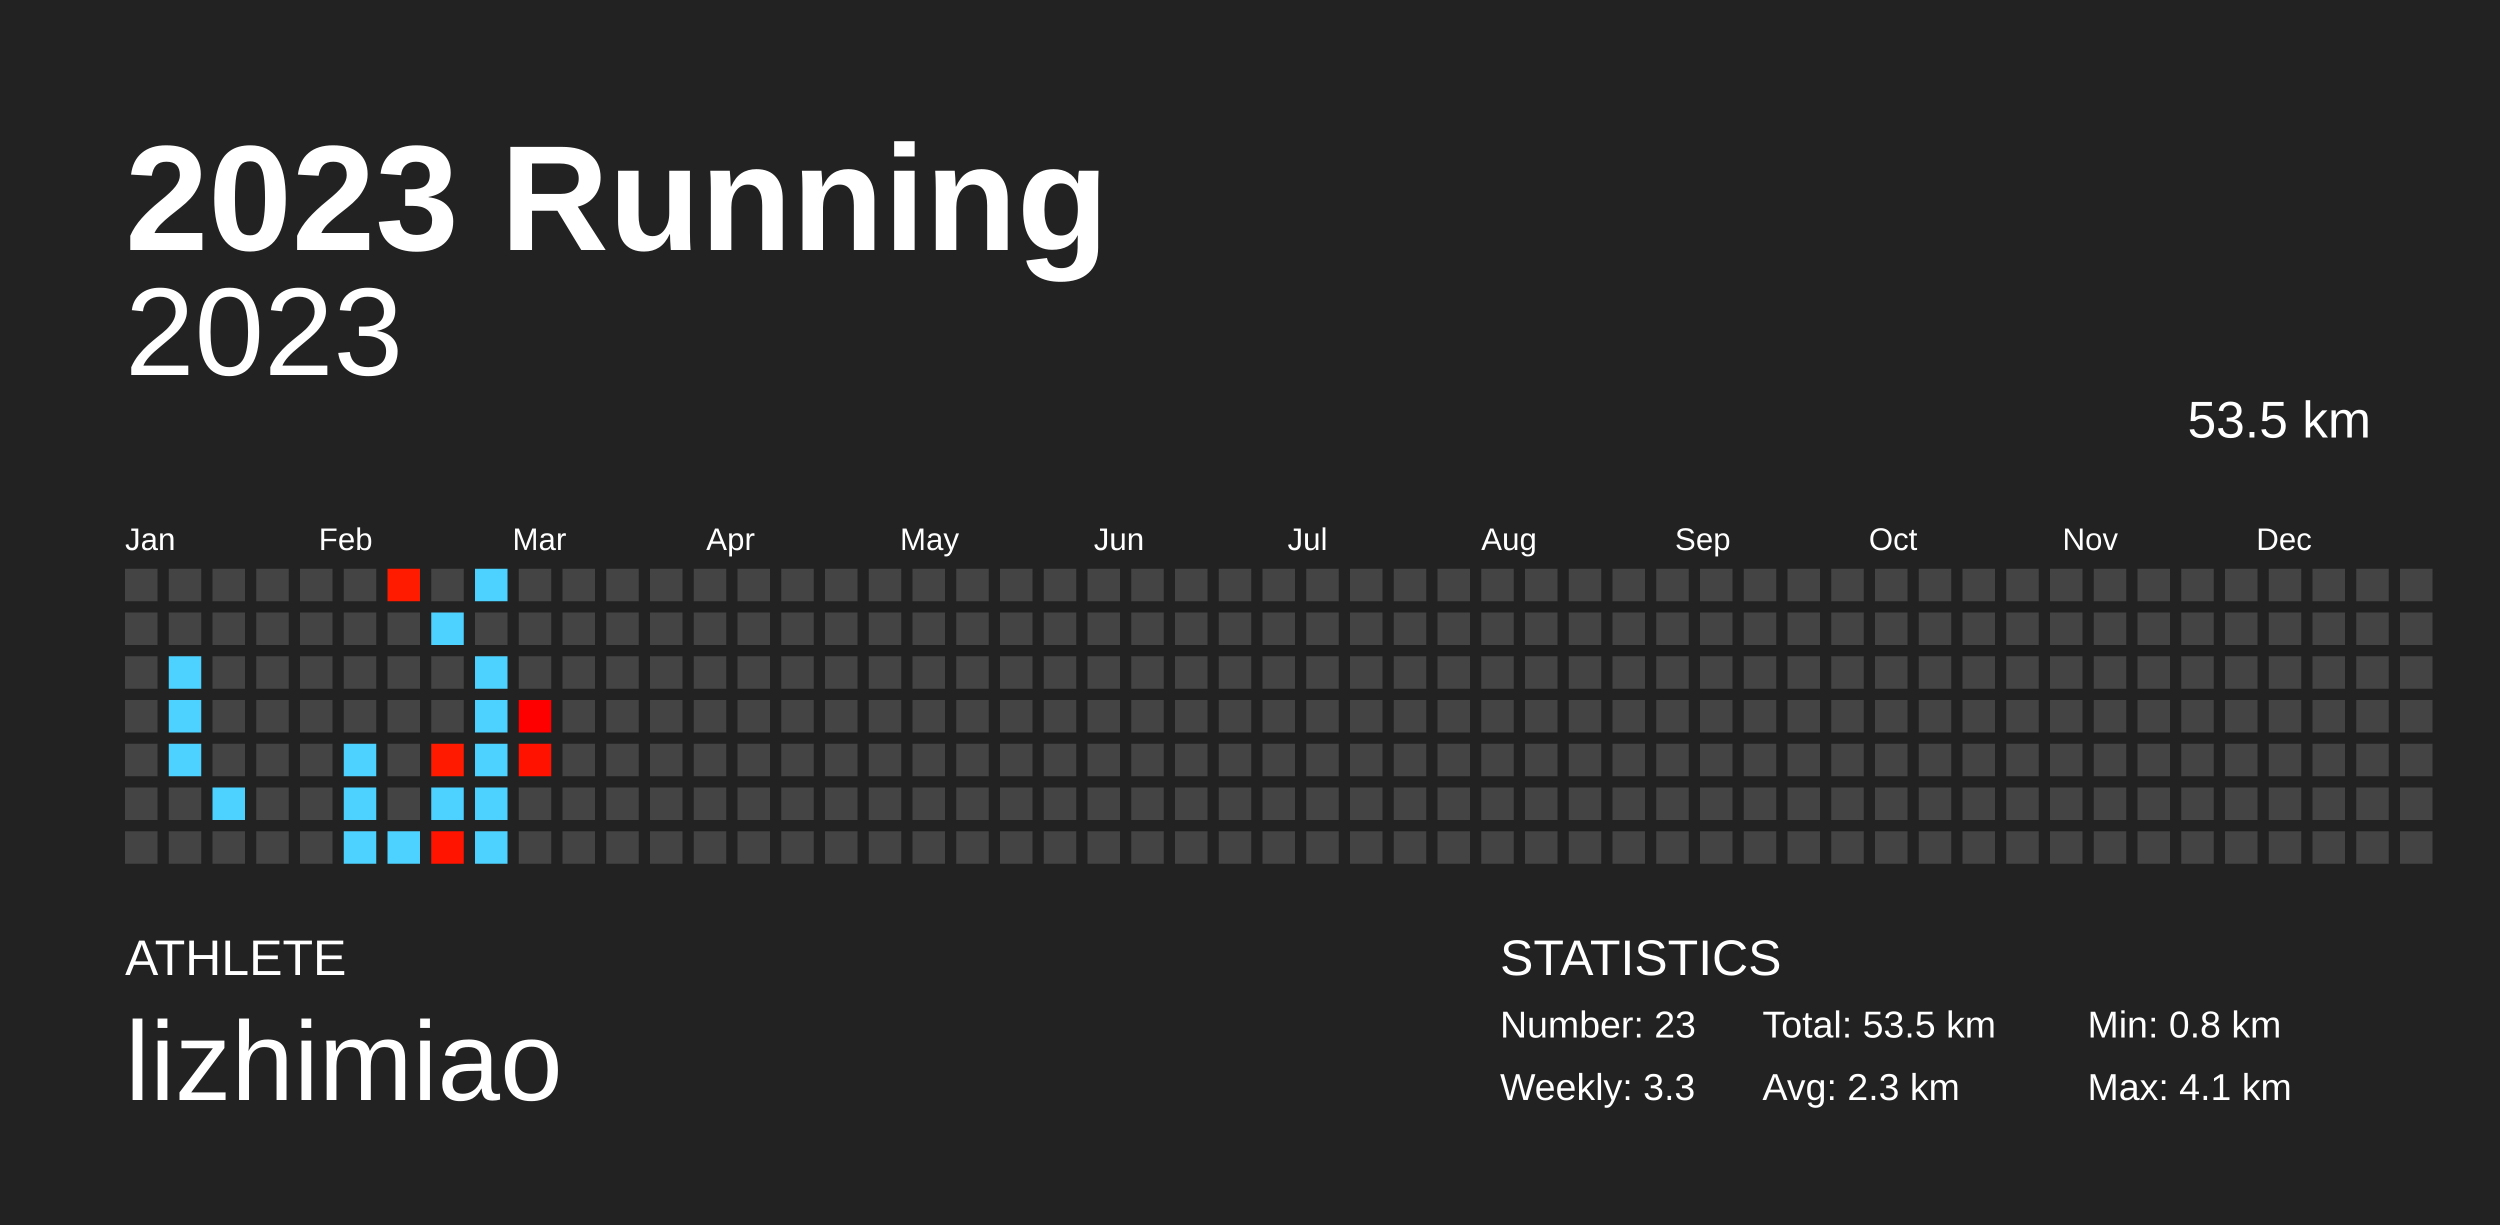
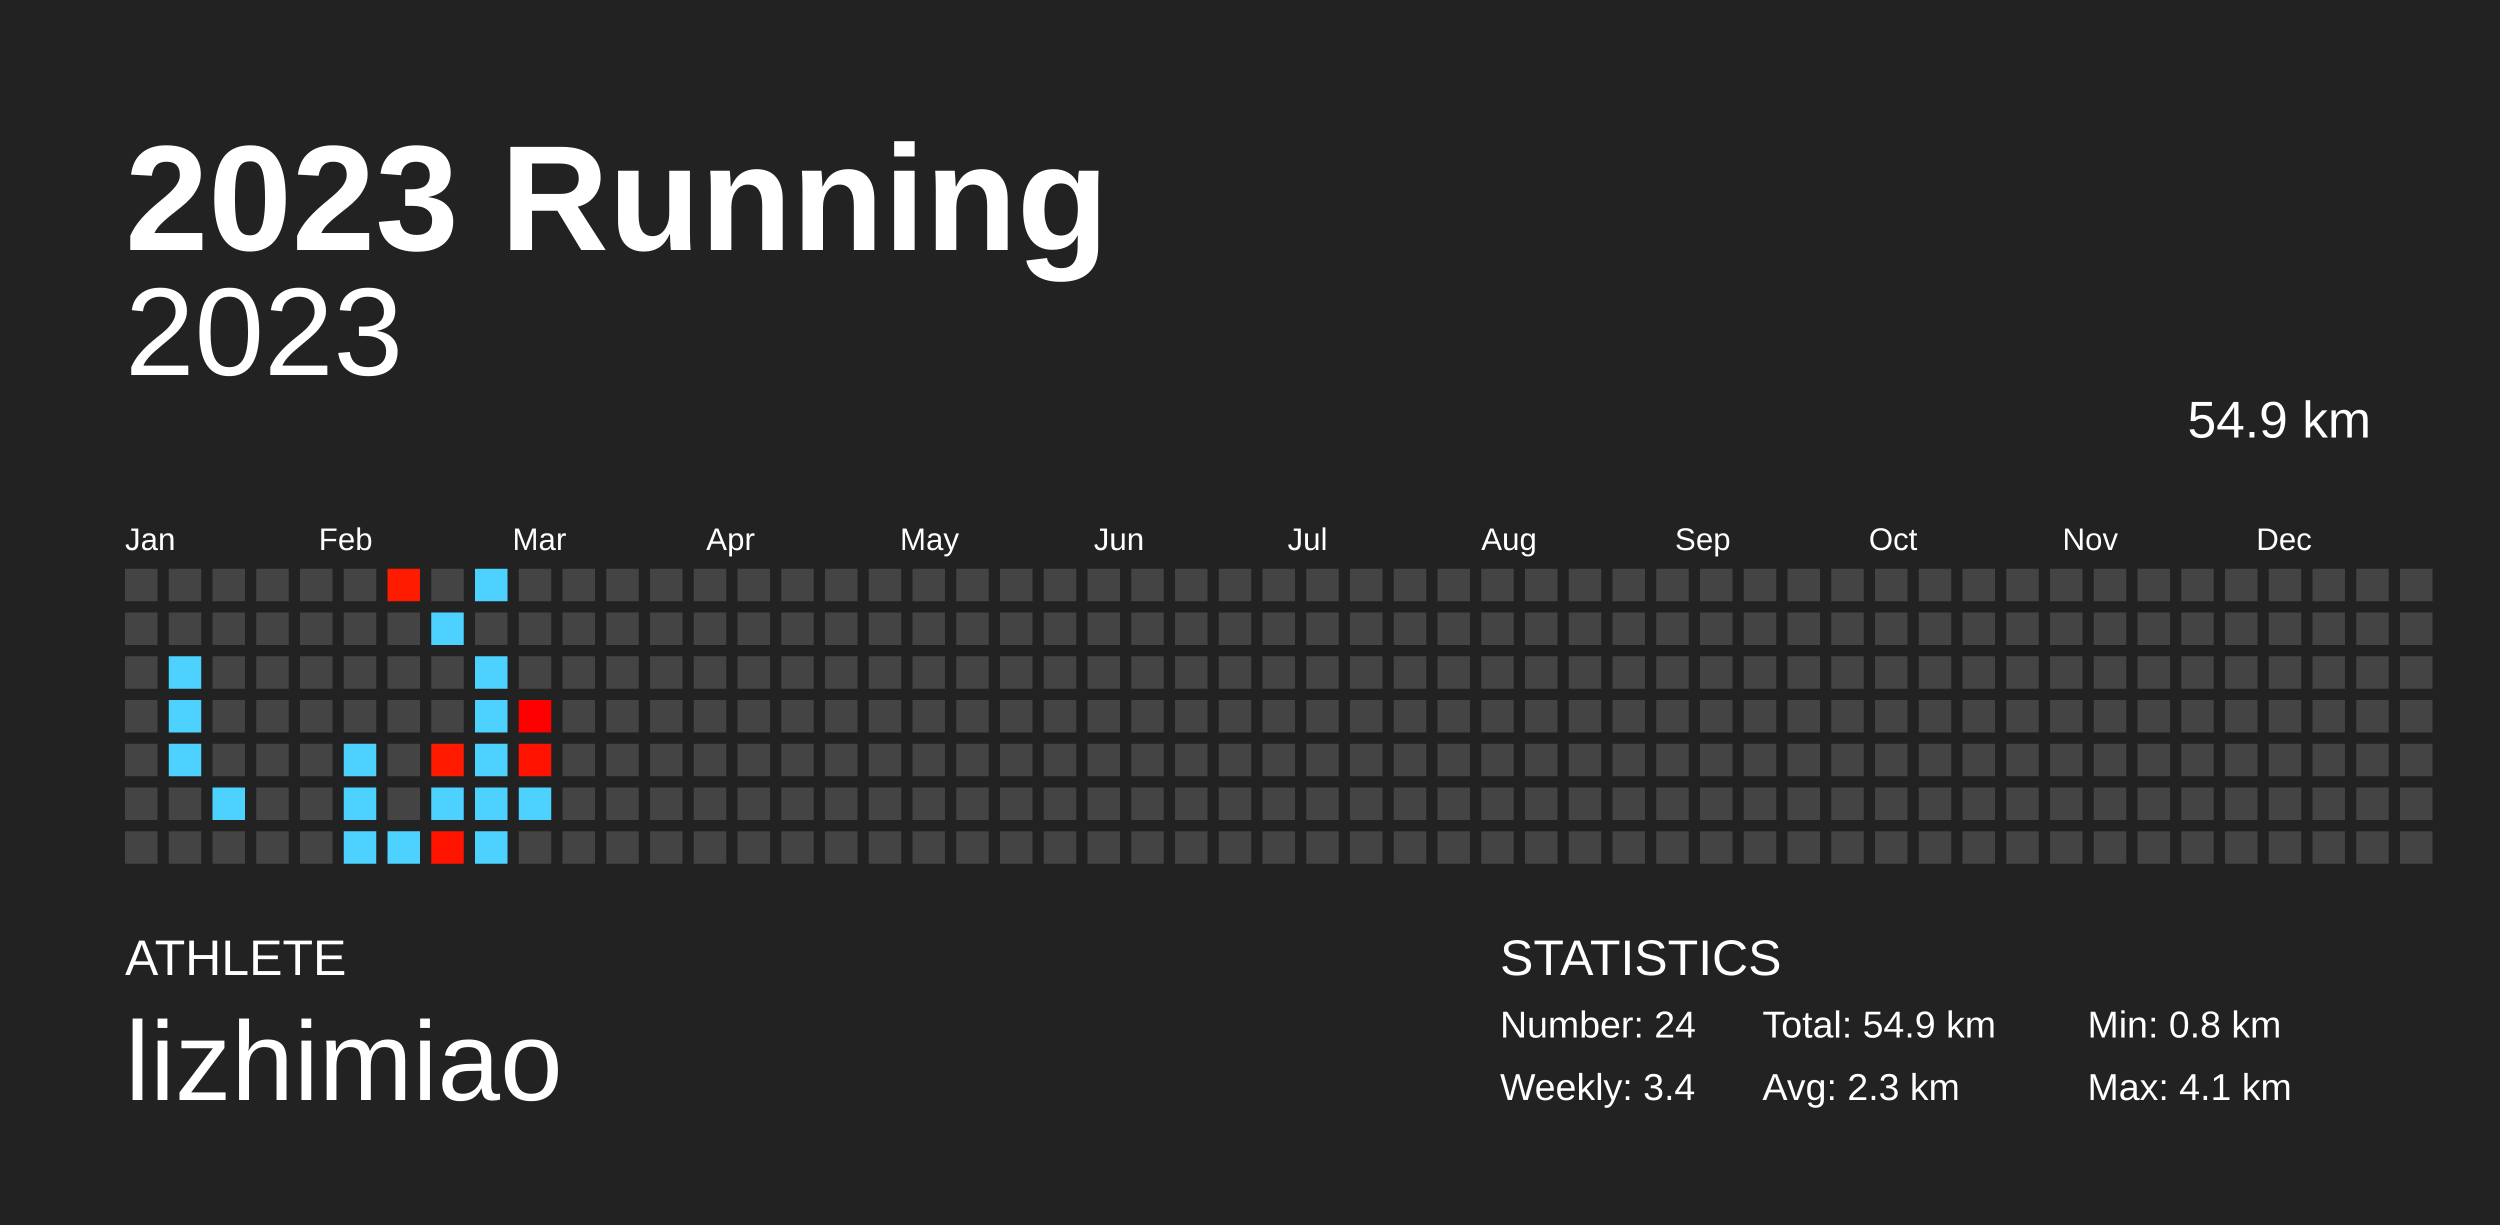
<svg xmlns="http://www.w3.org/2000/svg" baseProfile="full" height="98mm" version="1.1" viewBox="0,0,200,98" width="200mm">
  <defs />
  <rect fill="#222222" height="98" width="200" x="0" y="0" />
  <text fill="#FFFFFF" style="font-size:12px; font-family:Arial; font-weight:bold;" x="10" y="20">2023 Running</text>
  <text fill="#FFFFFF" style="font-size:4px; font-family:Arial" x="10" y="78">ATHLETE</text>
  <text fill="#FFFFFF" style="font-size:9px; font-family:Arial" x="10" y="88">lizhimiao</text>
  <text fill="#FFFFFF" style="font-size:4px; font-family:Arial" x="120" y="78">STATISTICS</text>
-   <text fill="#FFFFFF" style="font-size:3px; font-family:Arial" x="120" y="83">Number: 23</text>
-   <text fill="#FFFFFF" style="font-size:3px; font-family:Arial" x="120" y="88">Weekly: 3.3</text>
-   <text fill="#FFFFFF" style="font-size:3px; font-family:Arial" x="141" y="83">Total: 53.5 km</text>
+   <text fill="#FFFFFF" style="font-size:3px; font-family:Arial" x="120" y="83">Number: 24</text>
+   <text fill="#FFFFFF" style="font-size:3px; font-family:Arial" x="120" y="88">Weekly: 3.4</text>
+   <text fill="#FFFFFF" style="font-size:3px; font-family:Arial" x="141" y="83">Total: 54.9 km</text>
  <text fill="#FFFFFF" style="font-size:3px; font-family:Arial" x="141" y="88">Avg: 2.3 km</text>
  <text fill="#FFFFFF" style="font-size:3px; font-family:Arial" x="167" y="83">Min: 0.8 km</text>
  <text fill="#FFFFFF" style="font-size:3px; font-family:Arial" x="167" y="88">Max: 4.1 km</text>
  <text alignment-baseline="hanging" fill="#FFFFFF" style="font-size:10.0px; font-family:Arial;" x="10" y="30">2023</text>
-   <text alignment-baseline="hanging" fill="#FFFFFF" style="font-size:4.125px; font-family:Arial;" x="175" y="35">53.5 km</text>
+   <text alignment-baseline="hanging" fill="#FFFFFF" style="font-size:4.125px; font-family:Arial;" x="175" y="35">54.9 km</text>
  <text fill="#FFFFFF" style="font-size:2.5px; font-family:Arial" x="10.0" y="44">Jan</text>
  <text fill="#FFFFFF" style="font-size:2.5px; font-family:Arial" x="25.5" y="44">Feb</text>
  <text fill="#FFFFFF" style="font-size:2.5px; font-family:Arial" x="41.0" y="44">Mar</text>
  <text fill="#FFFFFF" style="font-size:2.5px; font-family:Arial" x="56.5" y="44">Apr</text>
  <text fill="#FFFFFF" style="font-size:2.5px; font-family:Arial" x="72.0" y="44">May</text>
  <text fill="#FFFFFF" style="font-size:2.5px; font-family:Arial" x="87.5" y="44">Jun</text>
  <text fill="#FFFFFF" style="font-size:2.5px; font-family:Arial" x="103.0" y="44">Jul</text>
  <text fill="#FFFFFF" style="font-size:2.5px; font-family:Arial" x="118.5" y="44">Aug</text>
  <text fill="#FFFFFF" style="font-size:2.5px; font-family:Arial" x="134.0" y="44">Sep</text>
  <text fill="#FFFFFF" style="font-size:2.5px; font-family:Arial" x="149.5" y="44">Oct</text>
  <text fill="#FFFFFF" style="font-size:2.5px; font-family:Arial" x="165.0" y="44">Nov</text>
  <text fill="#FFFFFF" style="font-size:2.5px; font-family:Arial" x="180.5" y="44">Dec</text>
  <rect fill="#444444" height="2.6" width="2.6" x="10.0" y="45.5" />
  <rect fill="#444444" height="2.6" width="2.6" x="10.0" y="49.0" />
  <rect fill="#444444" height="2.6" width="2.6" x="10.0" y="52.5" />
  <rect fill="#444444" height="2.6" width="2.6" x="10.0" y="56.0" />
  <rect fill="#444444" height="2.6" width="2.6" x="10.0" y="59.5" />
  <rect fill="#444444" height="2.6" width="2.6" x="10.0" y="63.0" />
  <rect fill="#444444" height="2.6" width="2.6" x="10.0" y="66.5" />
  <rect fill="#444444" height="2.6" width="2.6" x="13.5" y="45.5" />
  <rect fill="#444444" height="2.6" width="2.6" x="13.5" y="49.0" />
  <rect fill="#4dd2ff" height="2.6" width="2.6" x="13.5" y="52.5" />
  <rect fill="#4dd2ff" height="2.6" width="2.6" x="13.5" y="56.0" />
  <rect fill="#4dd2ff" height="2.6" width="2.6" x="13.5" y="59.5" />
  <rect fill="#444444" height="2.6" width="2.6" x="13.5" y="63.0" />
  <rect fill="#444444" height="2.6" width="2.6" x="13.5" y="66.5" />
  <rect fill="#444444" height="2.6" width="2.6" x="17.0" y="45.5" />
  <rect fill="#444444" height="2.6" width="2.6" x="17.0" y="49.0" />
  <rect fill="#444444" height="2.6" width="2.6" x="17.0" y="52.5" />
  <rect fill="#444444" height="2.6" width="2.6" x="17.0" y="56.0" />
  <rect fill="#444444" height="2.6" width="2.6" x="17.0" y="59.5" />
  <rect fill="#4dd2ff" height="2.6" width="2.6" x="17.0" y="63.0" />
  <rect fill="#444444" height="2.6" width="2.6" x="17.0" y="66.5" />
  <rect fill="#444444" height="2.6" width="2.6" x="20.5" y="45.5" />
  <rect fill="#444444" height="2.6" width="2.6" x="20.5" y="49.0" />
  <rect fill="#444444" height="2.6" width="2.6" x="20.5" y="52.5" />
  <rect fill="#444444" height="2.6" width="2.6" x="20.5" y="56.0" />
  <rect fill="#444444" height="2.6" width="2.6" x="20.5" y="59.5" />
  <rect fill="#444444" height="2.6" width="2.6" x="20.5" y="63.0" />
  <rect fill="#444444" height="2.6" width="2.6" x="20.5" y="66.5" />
  <rect fill="#444444" height="2.6" width="2.6" x="24.0" y="45.5" />
  <rect fill="#444444" height="2.6" width="2.6" x="24.0" y="49.0" />
  <rect fill="#444444" height="2.6" width="2.6" x="24.0" y="52.5" />
  <rect fill="#444444" height="2.6" width="2.6" x="24.0" y="56.0" />
  <rect fill="#444444" height="2.6" width="2.6" x="24.0" y="59.5" />
  <rect fill="#444444" height="2.6" width="2.6" x="24.0" y="63.0" />
  <rect fill="#444444" height="2.6" width="2.6" x="24.0" y="66.5" />
  <rect fill="#444444" height="2.6" width="2.6" x="27.5" y="45.5" />
  <rect fill="#444444" height="2.6" width="2.6" x="27.5" y="49.0" />
  <rect fill="#444444" height="2.6" width="2.6" x="27.5" y="52.5" />
  <rect fill="#444444" height="2.6" width="2.6" x="27.5" y="56.0" />
  <rect fill="#4dd2ff" height="2.6" width="2.6" x="27.5" y="59.5" />
  <rect fill="#4dd2ff" height="2.6" width="2.6" x="27.5" y="63.0" />
  <rect fill="#4dd2ff" height="2.6" width="2.6" x="27.5" y="66.5" />
  <rect fill="#ff1b00" height="2.6" width="2.6" x="31.0" y="45.5" />
  <rect fill="#444444" height="2.6" width="2.6" x="31.0" y="49.0" />
  <rect fill="#444444" height="2.6" width="2.6" x="31.0" y="52.5" />
  <rect fill="#444444" height="2.6" width="2.6" x="31.0" y="56.0" />
  <rect fill="#444444" height="2.6" width="2.6" x="31.0" y="59.5" />
  <rect fill="#444444" height="2.6" width="2.6" x="31.0" y="63.0" />
  <rect fill="#4dd2ff" height="2.6" width="2.6" x="31.0" y="66.5" />
  <rect fill="#444444" height="2.6" width="2.6" x="34.5" y="45.5" />
  <rect fill="#4dd2ff" height="2.6" width="2.6" x="34.5" y="49.0" />
  <rect fill="#444444" height="2.6" width="2.6" x="34.5" y="52.5" />
  <rect fill="#444444" height="2.6" width="2.6" x="34.5" y="56.0" />
  <rect fill="#ff1a00" height="2.6" width="2.6" x="34.5" y="59.5" />
  <rect fill="#4dd2ff" height="2.6" width="2.6" x="34.5" y="63.0" />
  <rect fill="#ff1400" height="2.6" width="2.6" x="34.5" y="66.5" />
  <rect fill="#4dd2ff" height="2.6" width="2.6" x="38.0" y="45.5" />
  <rect fill="#444444" height="2.6" width="2.6" x="38.0" y="49.0" />
  <rect fill="#4dd2ff" height="2.6" width="2.6" x="38.0" y="52.5" />
  <rect fill="#4dd2ff" height="2.6" width="2.6" x="38.0" y="56.0" />
  <rect fill="#4dd2ff" height="2.6" width="2.6" x="38.0" y="59.5" />
  <rect fill="#4dd2ff" height="2.6" width="2.6" x="38.0" y="63.0" />
  <rect fill="#4dd2ff" height="2.6" width="2.6" x="38.0" y="66.5" />
  <rect fill="#444444" height="2.6" width="2.6" x="41.5" y="45.5" />
  <rect fill="#444444" height="2.6" width="2.6" x="41.5" y="49.0" />
  <rect fill="#444444" height="2.6" width="2.6" x="41.5" y="52.5" />
  <rect fill="#ff0000" height="2.6" width="2.6" x="41.5" y="56.0" />
  <rect fill="#ff1200" height="2.6" width="2.6" x="41.5" y="59.5" />
-   <rect fill="#444444" height="2.6" width="2.6" x="41.5" y="63.0" />
+   <rect fill="#4dd2ff" height="2.6" width="2.6" x="41.5" y="63.0" />
  <rect fill="#444444" height="2.6" width="2.6" x="41.5" y="66.5" />
  <rect fill="#444444" height="2.6" width="2.6" x="45.0" y="45.5" />
  <rect fill="#444444" height="2.6" width="2.6" x="45.0" y="49.0" />
  <rect fill="#444444" height="2.6" width="2.6" x="45.0" y="52.5" />
  <rect fill="#444444" height="2.6" width="2.6" x="45.0" y="56.0" />
  <rect fill="#444444" height="2.6" width="2.6" x="45.0" y="59.5" />
  <rect fill="#444444" height="2.6" width="2.6" x="45.0" y="63.0" />
  <rect fill="#444444" height="2.6" width="2.6" x="45.0" y="66.5" />
  <rect fill="#444444" height="2.6" width="2.6" x="48.5" y="45.5" />
  <rect fill="#444444" height="2.6" width="2.6" x="48.5" y="49.0" />
  <rect fill="#444444" height="2.6" width="2.6" x="48.5" y="52.5" />
  <rect fill="#444444" height="2.6" width="2.6" x="48.5" y="56.0" />
  <rect fill="#444444" height="2.6" width="2.6" x="48.5" y="59.5" />
  <rect fill="#444444" height="2.6" width="2.6" x="48.5" y="63.0" />
  <rect fill="#444444" height="2.6" width="2.6" x="48.5" y="66.5" />
  <rect fill="#444444" height="2.6" width="2.6" x="52.0" y="45.5" />
  <rect fill="#444444" height="2.6" width="2.6" x="52.0" y="49.0" />
  <rect fill="#444444" height="2.6" width="2.6" x="52.0" y="52.5" />
  <rect fill="#444444" height="2.6" width="2.6" x="52.0" y="56.0" />
  <rect fill="#444444" height="2.6" width="2.6" x="52.0" y="59.5" />
  <rect fill="#444444" height="2.6" width="2.6" x="52.0" y="63.0" />
  <rect fill="#444444" height="2.6" width="2.6" x="52.0" y="66.5" />
  <rect fill="#444444" height="2.6" width="2.6" x="55.5" y="45.5" />
  <rect fill="#444444" height="2.6" width="2.6" x="55.5" y="49.0" />
  <rect fill="#444444" height="2.6" width="2.6" x="55.5" y="52.5" />
  <rect fill="#444444" height="2.6" width="2.6" x="55.5" y="56.0" />
  <rect fill="#444444" height="2.6" width="2.6" x="55.5" y="59.5" />
  <rect fill="#444444" height="2.6" width="2.6" x="55.5" y="63.0" />
  <rect fill="#444444" height="2.6" width="2.6" x="55.5" y="66.5" />
  <rect fill="#444444" height="2.6" width="2.6" x="59.0" y="45.5" />
  <rect fill="#444444" height="2.6" width="2.6" x="59.0" y="49.0" />
  <rect fill="#444444" height="2.6" width="2.6" x="59.0" y="52.5" />
  <rect fill="#444444" height="2.6" width="2.6" x="59.0" y="56.0" />
  <rect fill="#444444" height="2.6" width="2.6" x="59.0" y="59.5" />
  <rect fill="#444444" height="2.6" width="2.6" x="59.0" y="63.0" />
  <rect fill="#444444" height="2.6" width="2.6" x="59.0" y="66.5" />
  <rect fill="#444444" height="2.6" width="2.6" x="62.5" y="45.5" />
  <rect fill="#444444" height="2.6" width="2.6" x="62.5" y="49.0" />
  <rect fill="#444444" height="2.6" width="2.6" x="62.5" y="52.5" />
  <rect fill="#444444" height="2.6" width="2.6" x="62.5" y="56.0" />
  <rect fill="#444444" height="2.6" width="2.6" x="62.5" y="59.5" />
  <rect fill="#444444" height="2.6" width="2.6" x="62.5" y="63.0" />
  <rect fill="#444444" height="2.6" width="2.6" x="62.5" y="66.5" />
  <rect fill="#444444" height="2.6" width="2.6" x="66.0" y="45.5" />
  <rect fill="#444444" height="2.6" width="2.6" x="66.0" y="49.0" />
  <rect fill="#444444" height="2.6" width="2.6" x="66.0" y="52.5" />
  <rect fill="#444444" height="2.6" width="2.6" x="66.0" y="56.0" />
  <rect fill="#444444" height="2.6" width="2.6" x="66.0" y="59.5" />
  <rect fill="#444444" height="2.6" width="2.6" x="66.0" y="63.0" />
  <rect fill="#444444" height="2.6" width="2.6" x="66.0" y="66.5" />
  <rect fill="#444444" height="2.6" width="2.6" x="69.5" y="45.5" />
  <rect fill="#444444" height="2.6" width="2.6" x="69.5" y="49.0" />
  <rect fill="#444444" height="2.6" width="2.6" x="69.5" y="52.5" />
  <rect fill="#444444" height="2.6" width="2.6" x="69.5" y="56.0" />
  <rect fill="#444444" height="2.6" width="2.6" x="69.5" y="59.5" />
  <rect fill="#444444" height="2.6" width="2.6" x="69.5" y="63.0" />
  <rect fill="#444444" height="2.6" width="2.6" x="69.5" y="66.5" />
  <rect fill="#444444" height="2.6" width="2.6" x="73.0" y="45.5" />
  <rect fill="#444444" height="2.6" width="2.6" x="73.0" y="49.0" />
  <rect fill="#444444" height="2.6" width="2.6" x="73.0" y="52.5" />
  <rect fill="#444444" height="2.6" width="2.6" x="73.0" y="56.0" />
  <rect fill="#444444" height="2.6" width="2.6" x="73.0" y="59.5" />
  <rect fill="#444444" height="2.6" width="2.6" x="73.0" y="63.0" />
  <rect fill="#444444" height="2.6" width="2.6" x="73.0" y="66.5" />
  <rect fill="#444444" height="2.6" width="2.6" x="76.5" y="45.5" />
  <rect fill="#444444" height="2.6" width="2.6" x="76.5" y="49.0" />
  <rect fill="#444444" height="2.6" width="2.6" x="76.5" y="52.5" />
  <rect fill="#444444" height="2.6" width="2.6" x="76.5" y="56.0" />
  <rect fill="#444444" height="2.6" width="2.6" x="76.5" y="59.5" />
  <rect fill="#444444" height="2.6" width="2.6" x="76.5" y="63.0" />
  <rect fill="#444444" height="2.6" width="2.6" x="76.5" y="66.5" />
  <rect fill="#444444" height="2.6" width="2.6" x="80.0" y="45.5" />
  <rect fill="#444444" height="2.6" width="2.6" x="80.0" y="49.0" />
  <rect fill="#444444" height="2.6" width="2.6" x="80.0" y="52.5" />
  <rect fill="#444444" height="2.6" width="2.6" x="80.0" y="56.0" />
  <rect fill="#444444" height="2.6" width="2.6" x="80.0" y="59.5" />
  <rect fill="#444444" height="2.6" width="2.6" x="80.0" y="63.0" />
  <rect fill="#444444" height="2.6" width="2.6" x="80.0" y="66.5" />
  <rect fill="#444444" height="2.6" width="2.6" x="83.5" y="45.5" />
  <rect fill="#444444" height="2.6" width="2.6" x="83.5" y="49.0" />
  <rect fill="#444444" height="2.6" width="2.6" x="83.5" y="52.5" />
  <rect fill="#444444" height="2.6" width="2.6" x="83.5" y="56.0" />
  <rect fill="#444444" height="2.6" width="2.6" x="83.5" y="59.5" />
  <rect fill="#444444" height="2.6" width="2.6" x="83.5" y="63.0" />
  <rect fill="#444444" height="2.6" width="2.6" x="83.5" y="66.5" />
  <rect fill="#444444" height="2.6" width="2.6" x="87.0" y="45.5" />
  <rect fill="#444444" height="2.6" width="2.6" x="87.0" y="49.0" />
  <rect fill="#444444" height="2.6" width="2.6" x="87.0" y="52.5" />
  <rect fill="#444444" height="2.6" width="2.6" x="87.0" y="56.0" />
  <rect fill="#444444" height="2.6" width="2.6" x="87.0" y="59.5" />
  <rect fill="#444444" height="2.6" width="2.6" x="87.0" y="63.0" />
  <rect fill="#444444" height="2.6" width="2.6" x="87.0" y="66.5" />
  <rect fill="#444444" height="2.6" width="2.6" x="90.5" y="45.5" />
  <rect fill="#444444" height="2.6" width="2.6" x="90.5" y="49.0" />
  <rect fill="#444444" height="2.6" width="2.6" x="90.5" y="52.5" />
  <rect fill="#444444" height="2.6" width="2.6" x="90.5" y="56.0" />
  <rect fill="#444444" height="2.6" width="2.6" x="90.5" y="59.5" />
  <rect fill="#444444" height="2.6" width="2.6" x="90.5" y="63.0" />
  <rect fill="#444444" height="2.6" width="2.6" x="90.5" y="66.5" />
  <rect fill="#444444" height="2.6" width="2.6" x="94.0" y="45.5" />
  <rect fill="#444444" height="2.6" width="2.6" x="94.0" y="49.0" />
  <rect fill="#444444" height="2.6" width="2.6" x="94.0" y="52.5" />
  <rect fill="#444444" height="2.6" width="2.6" x="94.0" y="56.0" />
  <rect fill="#444444" height="2.6" width="2.6" x="94.0" y="59.5" />
  <rect fill="#444444" height="2.6" width="2.6" x="94.0" y="63.0" />
  <rect fill="#444444" height="2.6" width="2.6" x="94.0" y="66.5" />
  <rect fill="#444444" height="2.6" width="2.6" x="97.5" y="45.5" />
  <rect fill="#444444" height="2.6" width="2.6" x="97.5" y="49.0" />
  <rect fill="#444444" height="2.6" width="2.6" x="97.5" y="52.5" />
  <rect fill="#444444" height="2.6" width="2.6" x="97.5" y="56.0" />
  <rect fill="#444444" height="2.6" width="2.6" x="97.5" y="59.5" />
  <rect fill="#444444" height="2.6" width="2.6" x="97.5" y="63.0" />
  <rect fill="#444444" height="2.6" width="2.6" x="97.5" y="66.5" />
  <rect fill="#444444" height="2.6" width="2.6" x="101.0" y="45.5" />
  <rect fill="#444444" height="2.6" width="2.6" x="101.0" y="49.0" />
  <rect fill="#444444" height="2.6" width="2.6" x="101.0" y="52.5" />
  <rect fill="#444444" height="2.6" width="2.6" x="101.0" y="56.0" />
  <rect fill="#444444" height="2.6" width="2.6" x="101.0" y="59.5" />
  <rect fill="#444444" height="2.6" width="2.6" x="101.0" y="63.0" />
  <rect fill="#444444" height="2.6" width="2.6" x="101.0" y="66.5" />
  <rect fill="#444444" height="2.6" width="2.6" x="104.5" y="45.5" />
  <rect fill="#444444" height="2.6" width="2.6" x="104.5" y="49.0" />
  <rect fill="#444444" height="2.6" width="2.6" x="104.5" y="52.5" />
  <rect fill="#444444" height="2.6" width="2.6" x="104.5" y="56.0" />
  <rect fill="#444444" height="2.6" width="2.6" x="104.5" y="59.5" />
  <rect fill="#444444" height="2.6" width="2.6" x="104.5" y="63.0" />
  <rect fill="#444444" height="2.6" width="2.6" x="104.5" y="66.5" />
  <rect fill="#444444" height="2.6" width="2.6" x="108.0" y="45.5" />
  <rect fill="#444444" height="2.6" width="2.6" x="108.0" y="49.0" />
  <rect fill="#444444" height="2.6" width="2.6" x="108.0" y="52.5" />
  <rect fill="#444444" height="2.6" width="2.6" x="108.0" y="56.0" />
  <rect fill="#444444" height="2.6" width="2.6" x="108.0" y="59.5" />
  <rect fill="#444444" height="2.6" width="2.6" x="108.0" y="63.0" />
  <rect fill="#444444" height="2.6" width="2.6" x="108.0" y="66.5" />
  <rect fill="#444444" height="2.6" width="2.6" x="111.5" y="45.5" />
  <rect fill="#444444" height="2.6" width="2.6" x="111.5" y="49.0" />
  <rect fill="#444444" height="2.6" width="2.6" x="111.5" y="52.5" />
  <rect fill="#444444" height="2.6" width="2.6" x="111.5" y="56.0" />
  <rect fill="#444444" height="2.6" width="2.6" x="111.5" y="59.5" />
  <rect fill="#444444" height="2.6" width="2.6" x="111.5" y="63.0" />
  <rect fill="#444444" height="2.6" width="2.6" x="111.5" y="66.5" />
  <rect fill="#444444" height="2.6" width="2.6" x="115.0" y="45.5" />
  <rect fill="#444444" height="2.6" width="2.6" x="115.0" y="49.0" />
  <rect fill="#444444" height="2.6" width="2.6" x="115.0" y="52.5" />
  <rect fill="#444444" height="2.6" width="2.6" x="115.0" y="56.0" />
  <rect fill="#444444" height="2.6" width="2.6" x="115.0" y="59.5" />
  <rect fill="#444444" height="2.6" width="2.6" x="115.0" y="63.0" />
  <rect fill="#444444" height="2.6" width="2.6" x="115.0" y="66.5" />
  <rect fill="#444444" height="2.6" width="2.6" x="118.5" y="45.5" />
  <rect fill="#444444" height="2.6" width="2.6" x="118.5" y="49.0" />
  <rect fill="#444444" height="2.6" width="2.6" x="118.5" y="52.5" />
  <rect fill="#444444" height="2.6" width="2.6" x="118.5" y="56.0" />
  <rect fill="#444444" height="2.6" width="2.6" x="118.5" y="59.5" />
  <rect fill="#444444" height="2.6" width="2.6" x="118.5" y="63.0" />
  <rect fill="#444444" height="2.6" width="2.6" x="118.5" y="66.5" />
  <rect fill="#444444" height="2.6" width="2.6" x="122.0" y="45.5" />
  <rect fill="#444444" height="2.6" width="2.6" x="122.0" y="49.0" />
  <rect fill="#444444" height="2.6" width="2.6" x="122.0" y="52.5" />
  <rect fill="#444444" height="2.6" width="2.6" x="122.0" y="56.0" />
  <rect fill="#444444" height="2.6" width="2.6" x="122.0" y="59.5" />
  <rect fill="#444444" height="2.6" width="2.6" x="122.0" y="63.0" />
  <rect fill="#444444" height="2.6" width="2.6" x="122.0" y="66.5" />
  <rect fill="#444444" height="2.6" width="2.6" x="125.5" y="45.5" />
  <rect fill="#444444" height="2.6" width="2.6" x="125.5" y="49.0" />
  <rect fill="#444444" height="2.6" width="2.6" x="125.5" y="52.5" />
  <rect fill="#444444" height="2.6" width="2.6" x="125.5" y="56.0" />
  <rect fill="#444444" height="2.6" width="2.6" x="125.5" y="59.5" />
  <rect fill="#444444" height="2.6" width="2.6" x="125.5" y="63.0" />
  <rect fill="#444444" height="2.6" width="2.6" x="125.5" y="66.5" />
  <rect fill="#444444" height="2.6" width="2.6" x="129.0" y="45.5" />
  <rect fill="#444444" height="2.6" width="2.6" x="129.0" y="49.0" />
  <rect fill="#444444" height="2.6" width="2.6" x="129.0" y="52.5" />
  <rect fill="#444444" height="2.6" width="2.6" x="129.0" y="56.0" />
  <rect fill="#444444" height="2.6" width="2.6" x="129.0" y="59.5" />
  <rect fill="#444444" height="2.6" width="2.6" x="129.0" y="63.0" />
  <rect fill="#444444" height="2.6" width="2.6" x="129.0" y="66.5" />
  <rect fill="#444444" height="2.6" width="2.6" x="132.5" y="45.5" />
  <rect fill="#444444" height="2.6" width="2.6" x="132.5" y="49.0" />
  <rect fill="#444444" height="2.6" width="2.6" x="132.5" y="52.5" />
  <rect fill="#444444" height="2.6" width="2.6" x="132.5" y="56.0" />
  <rect fill="#444444" height="2.6" width="2.6" x="132.5" y="59.5" />
  <rect fill="#444444" height="2.6" width="2.6" x="132.5" y="63.0" />
  <rect fill="#444444" height="2.6" width="2.6" x="132.5" y="66.5" />
  <rect fill="#444444" height="2.6" width="2.6" x="136.0" y="45.5" />
  <rect fill="#444444" height="2.6" width="2.6" x="136.0" y="49.0" />
  <rect fill="#444444" height="2.6" width="2.6" x="136.0" y="52.5" />
  <rect fill="#444444" height="2.6" width="2.6" x="136.0" y="56.0" />
  <rect fill="#444444" height="2.6" width="2.6" x="136.0" y="59.5" />
  <rect fill="#444444" height="2.6" width="2.6" x="136.0" y="63.0" />
  <rect fill="#444444" height="2.6" width="2.6" x="136.0" y="66.5" />
  <rect fill="#444444" height="2.6" width="2.6" x="139.5" y="45.5" />
  <rect fill="#444444" height="2.6" width="2.6" x="139.5" y="49.0" />
  <rect fill="#444444" height="2.6" width="2.6" x="139.5" y="52.5" />
  <rect fill="#444444" height="2.6" width="2.6" x="139.5" y="56.0" />
  <rect fill="#444444" height="2.6" width="2.6" x="139.5" y="59.5" />
  <rect fill="#444444" height="2.6" width="2.6" x="139.5" y="63.0" />
  <rect fill="#444444" height="2.6" width="2.6" x="139.5" y="66.5" />
  <rect fill="#444444" height="2.6" width="2.6" x="143.0" y="45.5" />
  <rect fill="#444444" height="2.6" width="2.6" x="143.0" y="49.0" />
  <rect fill="#444444" height="2.6" width="2.6" x="143.0" y="52.5" />
  <rect fill="#444444" height="2.6" width="2.6" x="143.0" y="56.0" />
  <rect fill="#444444" height="2.6" width="2.6" x="143.0" y="59.5" />
  <rect fill="#444444" height="2.6" width="2.6" x="143.0" y="63.0" />
  <rect fill="#444444" height="2.6" width="2.6" x="143.0" y="66.5" />
  <rect fill="#444444" height="2.6" width="2.6" x="146.5" y="45.5" />
  <rect fill="#444444" height="2.6" width="2.6" x="146.5" y="49.0" />
  <rect fill="#444444" height="2.6" width="2.6" x="146.5" y="52.5" />
  <rect fill="#444444" height="2.6" width="2.6" x="146.5" y="56.0" />
  <rect fill="#444444" height="2.6" width="2.6" x="146.5" y="59.5" />
  <rect fill="#444444" height="2.6" width="2.6" x="146.5" y="63.0" />
  <rect fill="#444444" height="2.6" width="2.6" x="146.5" y="66.5" />
  <rect fill="#444444" height="2.6" width="2.6" x="150.0" y="45.5" />
  <rect fill="#444444" height="2.6" width="2.6" x="150.0" y="49.0" />
  <rect fill="#444444" height="2.6" width="2.6" x="150.0" y="52.5" />
  <rect fill="#444444" height="2.6" width="2.6" x="150.0" y="56.0" />
  <rect fill="#444444" height="2.6" width="2.6" x="150.0" y="59.5" />
  <rect fill="#444444" height="2.6" width="2.6" x="150.0" y="63.0" />
  <rect fill="#444444" height="2.6" width="2.6" x="150.0" y="66.5" />
  <rect fill="#444444" height="2.6" width="2.6" x="153.5" y="45.5" />
  <rect fill="#444444" height="2.6" width="2.6" x="153.5" y="49.0" />
  <rect fill="#444444" height="2.6" width="2.6" x="153.5" y="52.5" />
  <rect fill="#444444" height="2.6" width="2.6" x="153.5" y="56.0" />
  <rect fill="#444444" height="2.6" width="2.6" x="153.5" y="59.5" />
  <rect fill="#444444" height="2.6" width="2.6" x="153.5" y="63.0" />
  <rect fill="#444444" height="2.6" width="2.6" x="153.5" y="66.5" />
  <rect fill="#444444" height="2.6" width="2.6" x="157.0" y="45.5" />
  <rect fill="#444444" height="2.6" width="2.6" x="157.0" y="49.0" />
  <rect fill="#444444" height="2.6" width="2.6" x="157.0" y="52.5" />
  <rect fill="#444444" height="2.6" width="2.6" x="157.0" y="56.0" />
  <rect fill="#444444" height="2.6" width="2.6" x="157.0" y="59.5" />
  <rect fill="#444444" height="2.6" width="2.6" x="157.0" y="63.0" />
  <rect fill="#444444" height="2.6" width="2.6" x="157.0" y="66.5" />
  <rect fill="#444444" height="2.6" width="2.6" x="160.5" y="45.5" />
  <rect fill="#444444" height="2.6" width="2.6" x="160.5" y="49.0" />
  <rect fill="#444444" height="2.6" width="2.6" x="160.5" y="52.5" />
  <rect fill="#444444" height="2.6" width="2.6" x="160.5" y="56.0" />
  <rect fill="#444444" height="2.6" width="2.6" x="160.5" y="59.5" />
  <rect fill="#444444" height="2.6" width="2.6" x="160.5" y="63.0" />
  <rect fill="#444444" height="2.6" width="2.6" x="160.5" y="66.5" />
  <rect fill="#444444" height="2.6" width="2.6" x="164.0" y="45.5" />
  <rect fill="#444444" height="2.6" width="2.6" x="164.0" y="49.0" />
  <rect fill="#444444" height="2.6" width="2.6" x="164.0" y="52.5" />
  <rect fill="#444444" height="2.6" width="2.6" x="164.0" y="56.0" />
  <rect fill="#444444" height="2.6" width="2.6" x="164.0" y="59.5" />
  <rect fill="#444444" height="2.6" width="2.6" x="164.0" y="63.0" />
  <rect fill="#444444" height="2.6" width="2.6" x="164.0" y="66.5" />
  <rect fill="#444444" height="2.6" width="2.6" x="167.5" y="45.5" />
  <rect fill="#444444" height="2.6" width="2.6" x="167.5" y="49.0" />
  <rect fill="#444444" height="2.6" width="2.6" x="167.5" y="52.5" />
  <rect fill="#444444" height="2.6" width="2.6" x="167.5" y="56.0" />
  <rect fill="#444444" height="2.6" width="2.6" x="167.5" y="59.5" />
  <rect fill="#444444" height="2.6" width="2.6" x="167.5" y="63.0" />
  <rect fill="#444444" height="2.6" width="2.6" x="167.5" y="66.5" />
  <rect fill="#444444" height="2.6" width="2.6" x="171.0" y="45.5" />
  <rect fill="#444444" height="2.6" width="2.6" x="171.0" y="49.0" />
  <rect fill="#444444" height="2.6" width="2.6" x="171.0" y="52.5" />
  <rect fill="#444444" height="2.6" width="2.6" x="171.0" y="56.0" />
  <rect fill="#444444" height="2.6" width="2.6" x="171.0" y="59.5" />
  <rect fill="#444444" height="2.6" width="2.6" x="171.0" y="63.0" />
  <rect fill="#444444" height="2.6" width="2.6" x="171.0" y="66.5" />
  <rect fill="#444444" height="2.6" width="2.6" x="174.5" y="45.5" />
  <rect fill="#444444" height="2.6" width="2.6" x="174.5" y="49.0" />
  <rect fill="#444444" height="2.6" width="2.6" x="174.5" y="52.5" />
  <rect fill="#444444" height="2.6" width="2.6" x="174.5" y="56.0" />
  <rect fill="#444444" height="2.6" width="2.6" x="174.5" y="59.5" />
  <rect fill="#444444" height="2.6" width="2.6" x="174.5" y="63.0" />
  <rect fill="#444444" height="2.6" width="2.6" x="174.5" y="66.5" />
  <rect fill="#444444" height="2.6" width="2.6" x="178.0" y="45.5" />
  <rect fill="#444444" height="2.6" width="2.6" x="178.0" y="49.0" />
  <rect fill="#444444" height="2.6" width="2.6" x="178.0" y="52.5" />
  <rect fill="#444444" height="2.6" width="2.6" x="178.0" y="56.0" />
  <rect fill="#444444" height="2.6" width="2.6" x="178.0" y="59.5" />
  <rect fill="#444444" height="2.6" width="2.6" x="178.0" y="63.0" />
  <rect fill="#444444" height="2.6" width="2.6" x="178.0" y="66.5" />
  <rect fill="#444444" height="2.6" width="2.6" x="181.5" y="45.5" />
  <rect fill="#444444" height="2.6" width="2.6" x="181.5" y="49.0" />
  <rect fill="#444444" height="2.6" width="2.6" x="181.5" y="52.5" />
  <rect fill="#444444" height="2.6" width="2.6" x="181.5" y="56.0" />
  <rect fill="#444444" height="2.6" width="2.6" x="181.5" y="59.5" />
  <rect fill="#444444" height="2.6" width="2.6" x="181.5" y="63.0" />
  <rect fill="#444444" height="2.6" width="2.6" x="181.5" y="66.5" />
  <rect fill="#444444" height="2.6" width="2.6" x="185.0" y="45.5" />
  <rect fill="#444444" height="2.6" width="2.6" x="185.0" y="49.0" />
  <rect fill="#444444" height="2.6" width="2.6" x="185.0" y="52.5" />
  <rect fill="#444444" height="2.6" width="2.6" x="185.0" y="56.0" />
  <rect fill="#444444" height="2.6" width="2.6" x="185.0" y="59.5" />
  <rect fill="#444444" height="2.6" width="2.6" x="185.0" y="63.0" />
  <rect fill="#444444" height="2.6" width="2.6" x="185.0" y="66.5" />
  <rect fill="#444444" height="2.6" width="2.6" x="188.5" y="45.5" />
  <rect fill="#444444" height="2.6" width="2.6" x="188.5" y="49.0" />
  <rect fill="#444444" height="2.6" width="2.6" x="188.5" y="52.5" />
  <rect fill="#444444" height="2.6" width="2.6" x="188.5" y="56.0" />
  <rect fill="#444444" height="2.6" width="2.6" x="188.5" y="59.5" />
  <rect fill="#444444" height="2.6" width="2.6" x="188.5" y="63.0" />
  <rect fill="#444444" height="2.6" width="2.6" x="188.5" y="66.5" />
  <rect fill="#444444" height="2.6" width="2.6" x="192.0" y="45.5" />
  <rect fill="#444444" height="2.6" width="2.6" x="192.0" y="49.0" />
  <rect fill="#444444" height="2.6" width="2.6" x="192.0" y="52.5" />
  <rect fill="#444444" height="2.6" width="2.6" x="192.0" y="56.0" />
  <rect fill="#444444" height="2.6" width="2.6" x="192.0" y="59.5" />
  <rect fill="#444444" height="2.6" width="2.6" x="192.0" y="63.0" />
  <rect fill="#444444" height="2.6" width="2.6" x="192.0" y="66.5" />
</svg>
